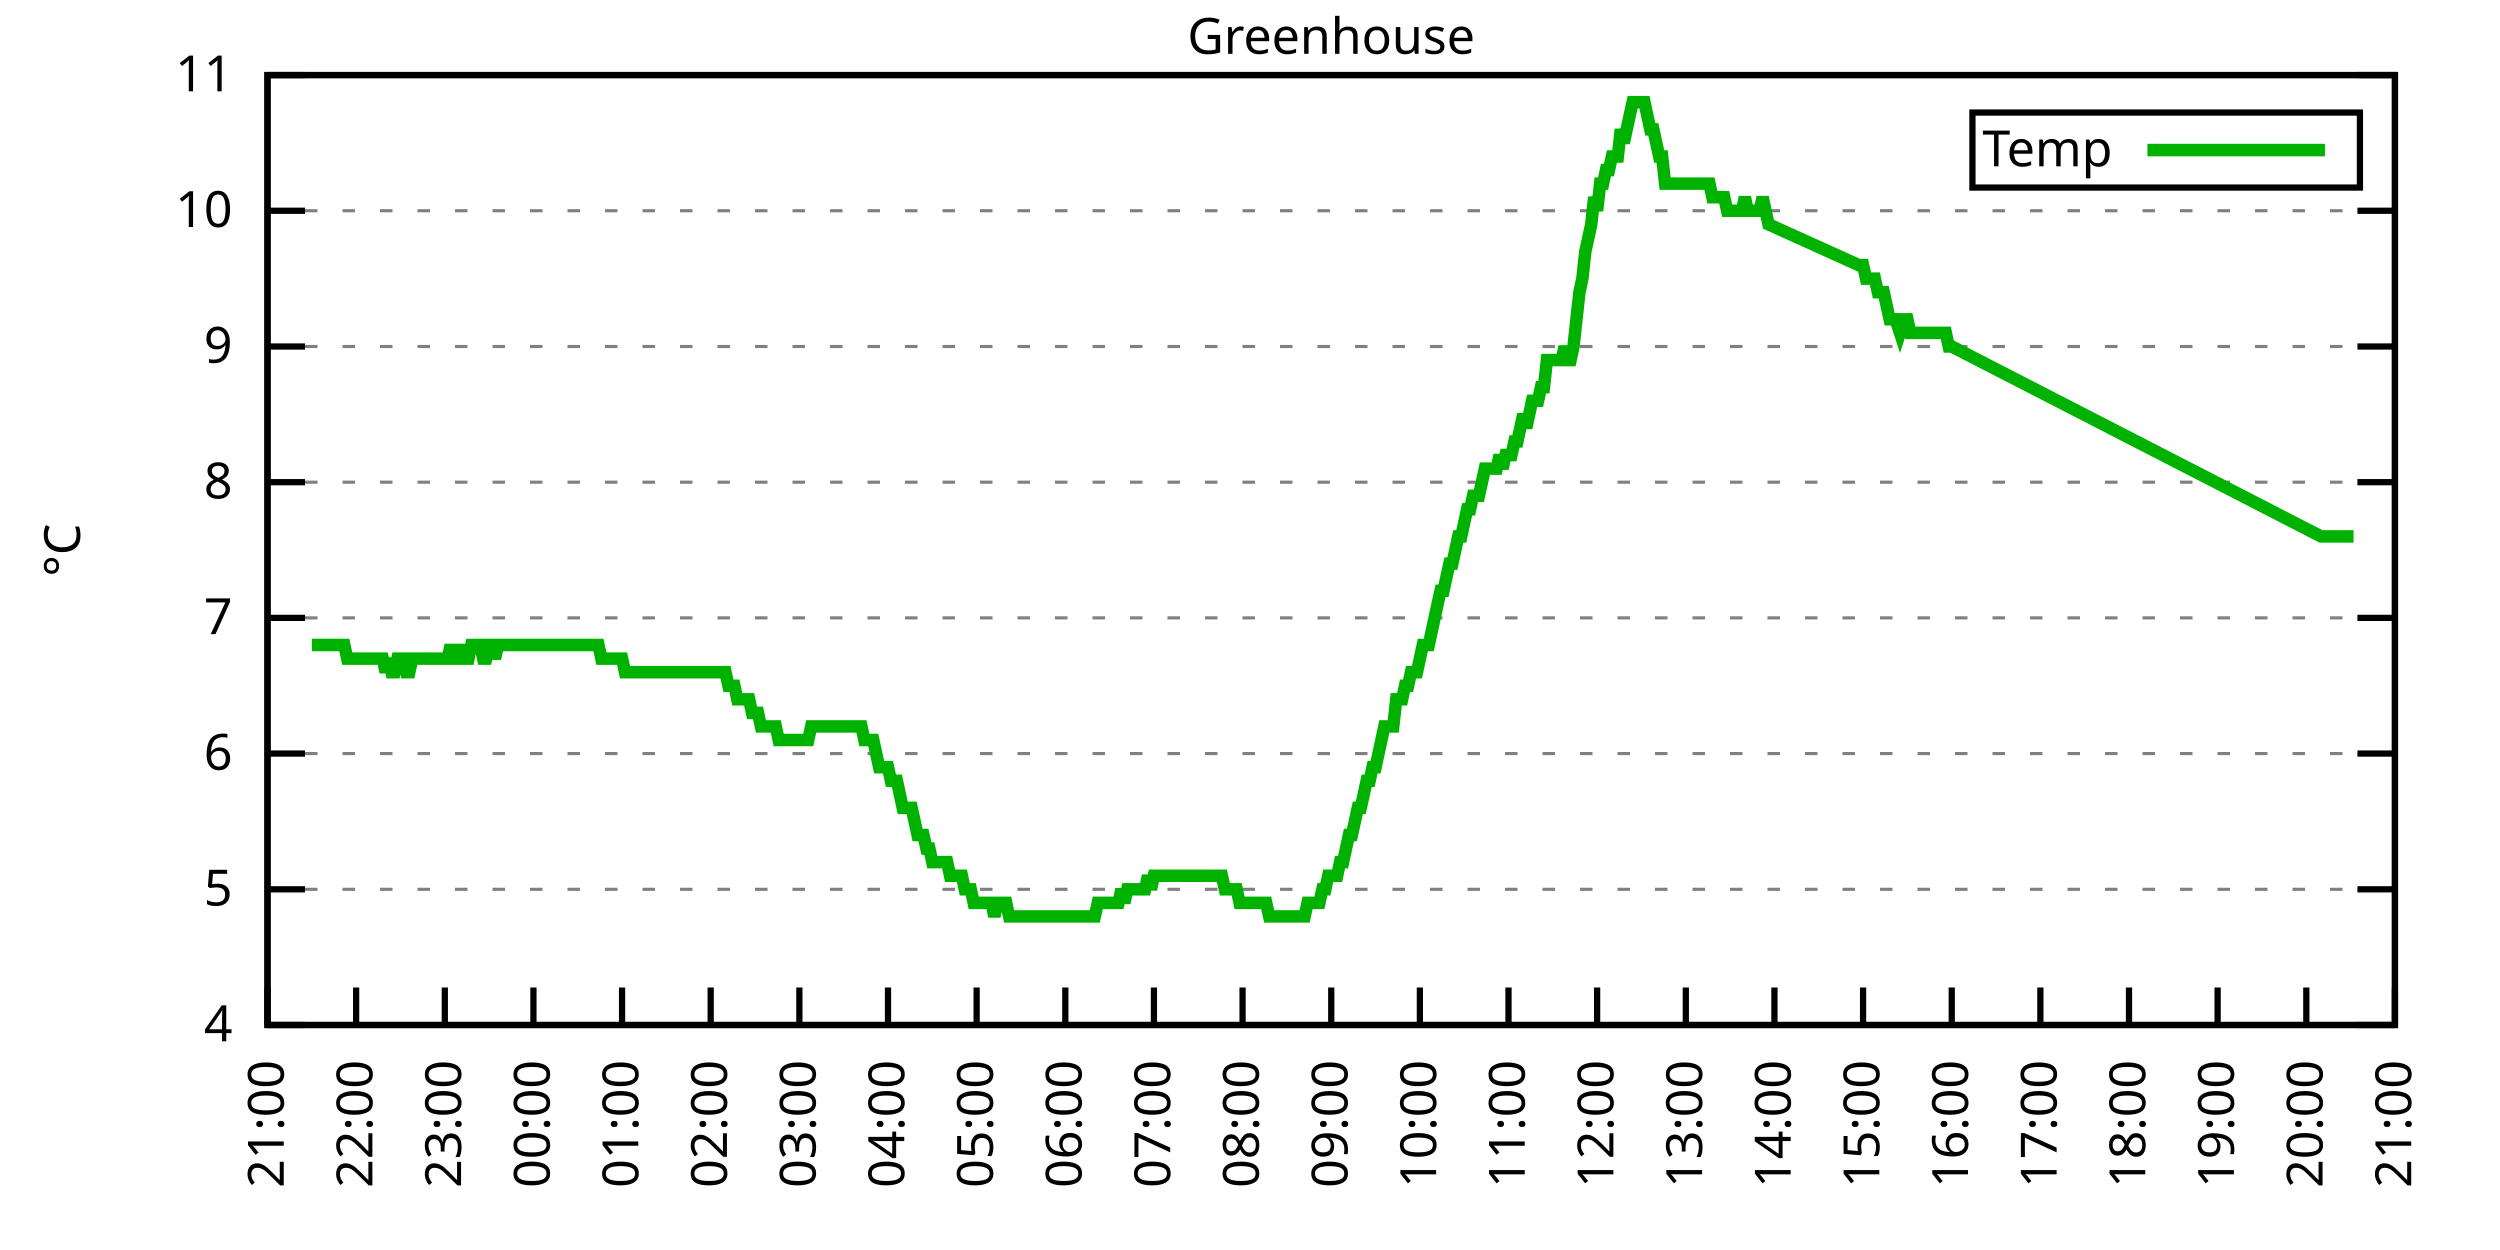
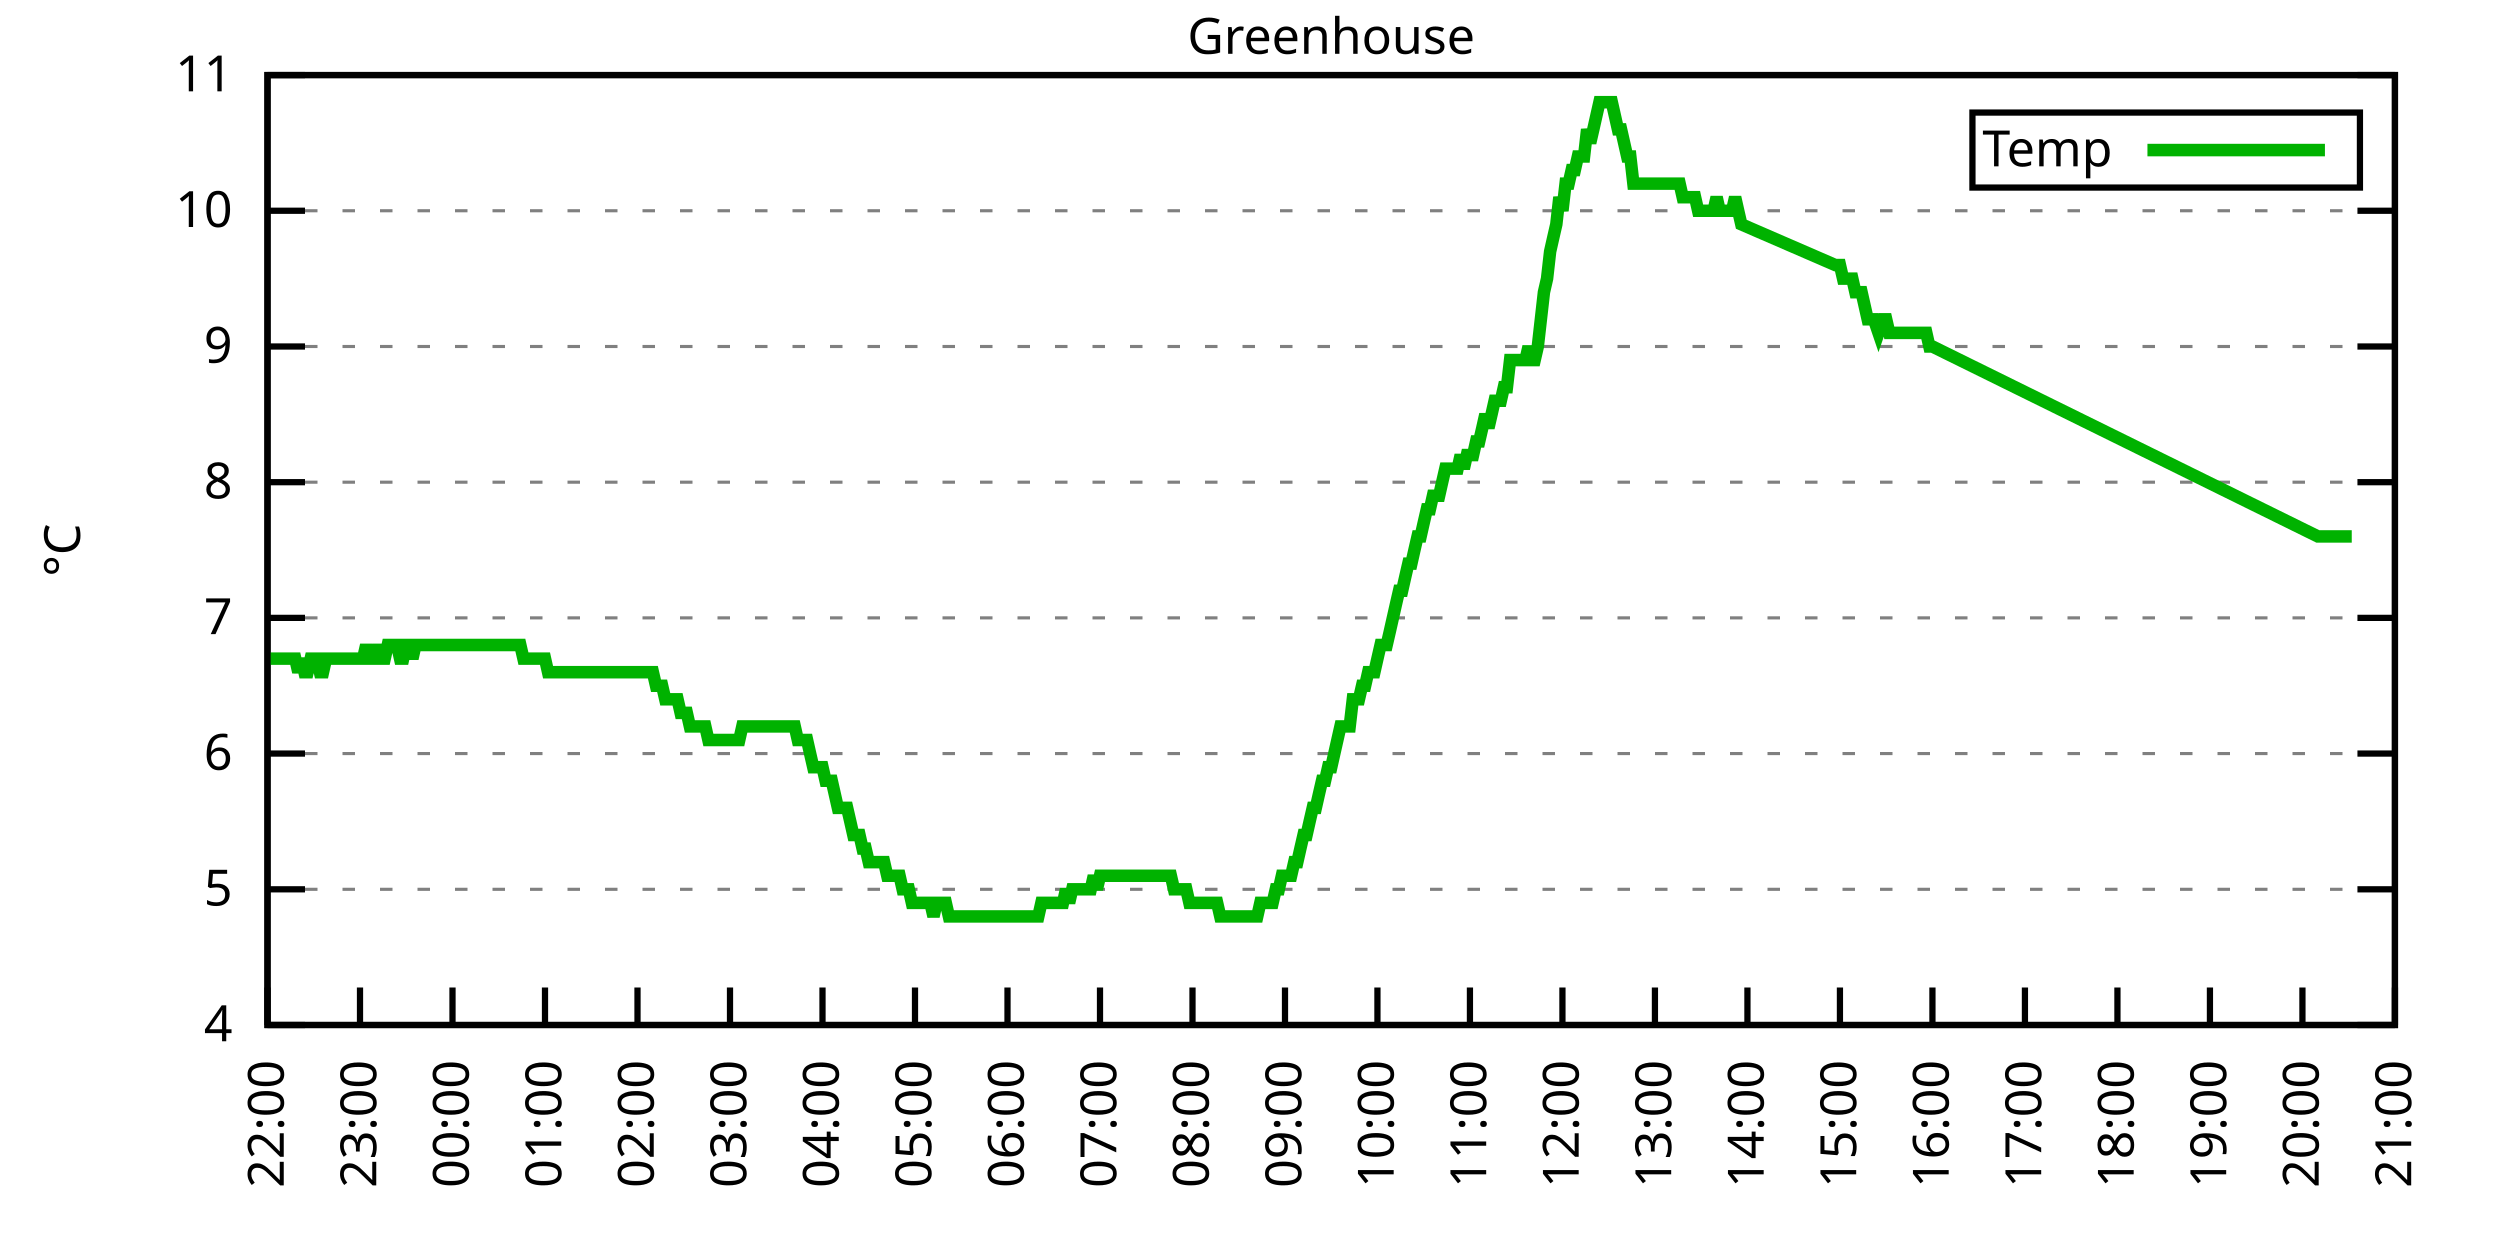
<svg xmlns="http://www.w3.org/2000/svg" xmlns:xlink="http://www.w3.org/1999/xlink" width="400" height="200" viewBox="0 0 400 200">
  <g id="gnuplot_canvas">
    <rect x="0" y="0" width="400" height="200" fill="none" />
    <defs>
      <circle id="gpDot" r="0.5" stroke-width="0.5" stroke="currentColor" />
      <path id="gpPt0" stroke-width="0.333" stroke="currentColor" d="M-1,0 h2 M0,-1 v2" />
      <path id="gpPt1" stroke-width="0.333" stroke="currentColor" d="M-1,-1 L1,1 M1,-1 L-1,1" />
      <path id="gpPt2" stroke-width="0.333" stroke="currentColor" d="M-1,0 L1,0 M0,-1 L0,1 M-1,-1 L1,1 M-1,1 L1,-1" />
      <rect id="gpPt3" stroke-width="0.333" stroke="currentColor" x="-1" y="-1" width="2" height="2" />
      <rect id="gpPt4" stroke-width="0.333" stroke="currentColor" fill="currentColor" x="-1" y="-1" width="2" height="2" />
      <circle id="gpPt5" stroke-width="0.333" stroke="currentColor" cx="0" cy="0" r="1" />
      <use xlink:href="#gpPt5" id="gpPt6" fill="currentColor" stroke="none" />
      <path id="gpPt7" stroke-width="0.333" stroke="currentColor" d="M0,-1.33 L-1.33,0.67 L1.33,0.67 z" />
      <use xlink:href="#gpPt7" id="gpPt8" fill="currentColor" stroke="none" />
      <use xlink:href="#gpPt7" id="gpPt9" stroke="currentColor" transform="rotate(180)" />
      <use xlink:href="#gpPt9" id="gpPt10" fill="currentColor" stroke="none" />
      <use xlink:href="#gpPt3" id="gpPt11" stroke="currentColor" transform="rotate(45)" />
      <use xlink:href="#gpPt11" id="gpPt12" fill="currentColor" stroke="none" />
      <path id="gpPt13" stroke-width="0.333" stroke="currentColor" d="M0,1.330 L1.265,0.411 L0.782,-1.067 L-0.782,-1.076 L-1.265,0.411 z" />
      <use xlink:href="#gpPt13" id="gpPt14" fill="currentColor" stroke="none" />
      <filter id="textbox" filterUnits="objectBoundingBox" x="0" y="0" height="1" width="1">
        <feFlood flood-color="white" flood-opacity="1" result="bgnd" />
        <feComposite in="SourceGraphic" in2="bgnd" operator="atop" />
      </filter>
      <filter id="greybox" filterUnits="objectBoundingBox" x="0" y="0" height="1" width="1">
        <feFlood flood-color="lightgrey" flood-opacity="1" result="grey" />
        <feComposite in="SourceGraphic" in2="grey" operator="atop" />
      </filter>
    </defs>
    <g fill="none" color="white" stroke="currentColor" stroke-width="1.00" stroke-linecap="butt" stroke-linejoin="miter">
</g>
    <g fill="none" color="black" stroke="currentColor" stroke-width="1.00" stroke-linecap="butt" stroke-linejoin="miter">
      <g stroke="none" shape-rendering="crispEdges">
        <polygon fill="rgb(255, 255, 255)" points="42.80,164.00 383.18,164.00 383.18,12.02 42.80,12.02 " />
      </g>
    </g>
    <g fill="none" color="black" stroke="currentColor" stroke-width="1.00" stroke-linecap="butt" stroke-linejoin="miter">
</g>
    <g fill="none" color="black" stroke="black" stroke-width="0.50" stroke-linecap="butt" stroke-linejoin="miter">
</g>
    <g fill="none" color="gray" stroke="currentColor" stroke-width="0.50" stroke-linecap="butt" stroke-linejoin="miter">
      <path stroke="gray" stroke-dasharray="2,4" class="gridline" d="M42.80,164.00 L383.19,164.00  " />
    </g>
    <g fill="none" color="gray" stroke="gray" stroke-width="1.00" stroke-linecap="butt" stroke-linejoin="miter">
</g>
    <g fill="none" color="black" stroke="currentColor" stroke-width="1.00" stroke-linecap="butt" stroke-linejoin="miter">
      <path stroke="black" d="M42.80,164.00 L48.80,164.00 M383.19,164.00 L377.19,164.00  " />
      <g transform="translate(37.20,166.60)" stroke="none" fill="black" font-family="Sans" font-size="8.00" text-anchor="end">
        <text>
          <tspan font-family="Sans"> 4</tspan>
        </text>
      </g>
    </g>
    <g fill="none" color="black" stroke="currentColor" stroke-width="1.00" stroke-linecap="butt" stroke-linejoin="miter">
</g>
    <g fill="none" color="black" stroke="black" stroke-width="0.50" stroke-linecap="butt" stroke-linejoin="miter">
</g>
    <g fill="none" color="gray" stroke="currentColor" stroke-width="0.50" stroke-linecap="butt" stroke-linejoin="miter">
      <path stroke="gray" stroke-dasharray="2,4" class="gridline" d="M42.80,142.29 L383.19,142.29  " />
    </g>
    <g fill="none" color="gray" stroke="gray" stroke-width="1.00" stroke-linecap="butt" stroke-linejoin="miter">
</g>
    <g fill="none" color="black" stroke="currentColor" stroke-width="1.00" stroke-linecap="butt" stroke-linejoin="miter">
      <path stroke="black" d="M42.80,142.29 L48.80,142.29 M383.19,142.29 L377.19,142.29  " />
      <g transform="translate(37.20,144.89)" stroke="none" fill="black" font-family="Sans" font-size="8.00" text-anchor="end">
        <text>
          <tspan font-family="Sans"> 5</tspan>
        </text>
      </g>
    </g>
    <g fill="none" color="black" stroke="currentColor" stroke-width="1.00" stroke-linecap="butt" stroke-linejoin="miter">
</g>
    <g fill="none" color="black" stroke="black" stroke-width="0.50" stroke-linecap="butt" stroke-linejoin="miter">
</g>
    <g fill="none" color="gray" stroke="currentColor" stroke-width="0.50" stroke-linecap="butt" stroke-linejoin="miter">
      <path stroke="gray" stroke-dasharray="2,4" class="gridline" d="M42.80,120.57 L383.19,120.57  " />
    </g>
    <g fill="none" color="gray" stroke="gray" stroke-width="1.00" stroke-linecap="butt" stroke-linejoin="miter">
</g>
    <g fill="none" color="black" stroke="currentColor" stroke-width="1.00" stroke-linecap="butt" stroke-linejoin="miter">
      <path stroke="black" d="M42.80,120.57 L48.80,120.57 M383.19,120.57 L377.19,120.57  " />
      <g transform="translate(37.20,123.17)" stroke="none" fill="black" font-family="Sans" font-size="8.00" text-anchor="end">
        <text>
          <tspan font-family="Sans"> 6</tspan>
        </text>
      </g>
    </g>
    <g fill="none" color="black" stroke="currentColor" stroke-width="1.00" stroke-linecap="butt" stroke-linejoin="miter">
</g>
    <g fill="none" color="black" stroke="black" stroke-width="0.50" stroke-linecap="butt" stroke-linejoin="miter">
</g>
    <g fill="none" color="gray" stroke="currentColor" stroke-width="0.50" stroke-linecap="butt" stroke-linejoin="miter">
      <path stroke="gray" stroke-dasharray="2,4" class="gridline" d="M42.80,98.86 L383.19,98.86  " />
    </g>
    <g fill="none" color="gray" stroke="gray" stroke-width="1.00" stroke-linecap="butt" stroke-linejoin="miter">
</g>
    <g fill="none" color="black" stroke="currentColor" stroke-width="1.00" stroke-linecap="butt" stroke-linejoin="miter">
      <path stroke="black" d="M42.80,98.86 L48.80,98.86 M383.19,98.86 L377.19,98.86  " />
      <g transform="translate(37.20,101.46)" stroke="none" fill="black" font-family="Sans" font-size="8.00" text-anchor="end">
        <text>
          <tspan font-family="Sans"> 7</tspan>
        </text>
      </g>
    </g>
    <g fill="none" color="black" stroke="currentColor" stroke-width="1.00" stroke-linecap="butt" stroke-linejoin="miter">
</g>
    <g fill="none" color="black" stroke="black" stroke-width="0.50" stroke-linecap="butt" stroke-linejoin="miter">
</g>
    <g fill="none" color="gray" stroke="currentColor" stroke-width="0.50" stroke-linecap="butt" stroke-linejoin="miter">
      <path stroke="gray" stroke-dasharray="2,4" class="gridline" d="M42.80,77.15 L383.19,77.15  " />
    </g>
    <g fill="none" color="gray" stroke="gray" stroke-width="1.00" stroke-linecap="butt" stroke-linejoin="miter">
</g>
    <g fill="none" color="black" stroke="currentColor" stroke-width="1.00" stroke-linecap="butt" stroke-linejoin="miter">
      <path stroke="black" d="M42.80,77.15 L48.80,77.15 M383.19,77.15 L377.19,77.15  " />
      <g transform="translate(37.20,79.75)" stroke="none" fill="black" font-family="Sans" font-size="8.00" text-anchor="end">
        <text>
          <tspan font-family="Sans"> 8</tspan>
        </text>
      </g>
    </g>
    <g fill="none" color="black" stroke="currentColor" stroke-width="1.00" stroke-linecap="butt" stroke-linejoin="miter">
</g>
    <g fill="none" color="black" stroke="black" stroke-width="0.50" stroke-linecap="butt" stroke-linejoin="miter">
</g>
    <g fill="none" color="gray" stroke="currentColor" stroke-width="0.50" stroke-linecap="butt" stroke-linejoin="miter">
      <path stroke="gray" stroke-dasharray="2,4" class="gridline" d="M42.80,55.44 L383.19,55.44  " />
    </g>
    <g fill="none" color="gray" stroke="gray" stroke-width="1.00" stroke-linecap="butt" stroke-linejoin="miter">
</g>
    <g fill="none" color="black" stroke="currentColor" stroke-width="1.00" stroke-linecap="butt" stroke-linejoin="miter">
      <path stroke="black" d="M42.80,55.44 L48.80,55.44 M383.19,55.44 L377.19,55.44  " />
      <g transform="translate(37.20,58.04)" stroke="none" fill="black" font-family="Sans" font-size="8.00" text-anchor="end">
        <text>
          <tspan font-family="Sans"> 9</tspan>
        </text>
      </g>
    </g>
    <g fill="none" color="black" stroke="currentColor" stroke-width="1.00" stroke-linecap="butt" stroke-linejoin="miter">
</g>
    <g fill="none" color="black" stroke="black" stroke-width="0.50" stroke-linecap="butt" stroke-linejoin="miter">
</g>
    <g fill="none" color="gray" stroke="currentColor" stroke-width="0.50" stroke-linecap="butt" stroke-linejoin="miter">
      <path stroke="gray" stroke-dasharray="2,4" class="gridline" d="M42.80,33.72 L383.19,33.72  " />
    </g>
    <g fill="none" color="gray" stroke="gray" stroke-width="1.00" stroke-linecap="butt" stroke-linejoin="miter">
</g>
    <g fill="none" color="black" stroke="currentColor" stroke-width="1.00" stroke-linecap="butt" stroke-linejoin="miter">
      <path stroke="black" d="M42.80,33.72 L48.80,33.72 M383.19,33.72 L377.19,33.72  " />
      <g transform="translate(37.20,36.32)" stroke="none" fill="black" font-family="Sans" font-size="8.00" text-anchor="end">
        <text>
          <tspan font-family="Sans"> 10</tspan>
        </text>
      </g>
    </g>
    <g fill="none" color="black" stroke="currentColor" stroke-width="1.00" stroke-linecap="butt" stroke-linejoin="miter">
</g>
    <g fill="none" color="black" stroke="black" stroke-width="0.50" stroke-linecap="butt" stroke-linejoin="miter">
</g>
    <g fill="none" color="gray" stroke="currentColor" stroke-width="0.50" stroke-linecap="butt" stroke-linejoin="miter">
      <path stroke="gray" stroke-dasharray="2,4" class="gridline" d="M42.80,12.01 L383.19,12.01  " />
    </g>
    <g fill="none" color="gray" stroke="gray" stroke-width="1.00" stroke-linecap="butt" stroke-linejoin="miter">
</g>
    <g fill="none" color="black" stroke="currentColor" stroke-width="1.00" stroke-linecap="butt" stroke-linejoin="miter">
      <path stroke="black" d="M42.80,12.01 L48.80,12.01 M383.19,12.01 L377.19,12.01  " />
      <g transform="translate(37.20,14.61)" stroke="none" fill="black" font-family="Sans" font-size="8.00" text-anchor="end">
        <text>
          <tspan font-family="Sans"> 11</tspan>
        </text>
      </g>
    </g>
    <g fill="none" color="black" stroke="currentColor" stroke-width="1.00" stroke-linecap="butt" stroke-linejoin="miter">
      <path stroke="black" d="M42.80,164.00 L42.80,158.00  " />
      <g transform="translate(45.40,169.60) rotate(270.00)" stroke="none" fill="black" font-family="Sans" font-size="8.00" text-anchor="end">
        <text>
-           <tspan font-family="Sans">21:00</tspan>
-         </text>
-       </g>
-     </g>
-     <g fill="none" color="black" stroke="currentColor" stroke-width="1.00" stroke-linecap="butt" stroke-linejoin="miter">
-       <path stroke="black" d="M56.98,164.00 L56.98,158.00  " />
-       <g transform="translate(59.58,169.60) rotate(270.00)" stroke="none" fill="black" font-family="Sans" font-size="8.00" text-anchor="end">
-         <text>
          <tspan font-family="Sans">22:00</tspan>
        </text>
      </g>
    </g>
    <g fill="none" color="black" stroke="currentColor" stroke-width="1.00" stroke-linecap="butt" stroke-linejoin="miter">
-       <path stroke="black" d="M71.17,164.00 L71.17,158.00  " />
-       <g transform="translate(73.77,169.60) rotate(270.00)" stroke="none" fill="black" font-family="Sans" font-size="8.00" text-anchor="end">
+       <path stroke="black" d="M57.60,164.00 L57.60,158.00  " />
+       <g transform="translate(60.20,169.60) rotate(270.00)" stroke="none" fill="black" font-family="Sans" font-size="8.00" text-anchor="end">
        <text>
          <tspan font-family="Sans">23:00</tspan>
        </text>
      </g>
    </g>
    <g fill="none" color="black" stroke="currentColor" stroke-width="1.00" stroke-linecap="butt" stroke-linejoin="miter">
-       <path stroke="black" d="M85.35,164.00 L85.35,158.00  " />
-       <g transform="translate(87.95,169.60) rotate(270.00)" stroke="none" fill="black" font-family="Sans" font-size="8.00" text-anchor="end">
+       <path stroke="black" d="M72.40,164.00 L72.40,158.00  " />
+       <g transform="translate(75.00,169.60) rotate(270.00)" stroke="none" fill="black" font-family="Sans" font-size="8.00" text-anchor="end">
        <text>
          <tspan font-family="Sans">00:00</tspan>
        </text>
      </g>
    </g>
    <g fill="none" color="black" stroke="currentColor" stroke-width="1.00" stroke-linecap="butt" stroke-linejoin="miter">
-       <path stroke="black" d="M99.53,164.00 L99.53,158.00  " />
-       <g transform="translate(102.13,169.60) rotate(270.00)" stroke="none" fill="black" font-family="Sans" font-size="8.00" text-anchor="end">
+       <path stroke="black" d="M87.20,164.00 L87.20,158.00  " />
+       <g transform="translate(89.80,169.60) rotate(270.00)" stroke="none" fill="black" font-family="Sans" font-size="8.00" text-anchor="end">
        <text>
          <tspan font-family="Sans">01:00</tspan>
        </text>
      </g>
    </g>
    <g fill="none" color="black" stroke="currentColor" stroke-width="1.00" stroke-linecap="butt" stroke-linejoin="miter">
-       <path stroke="black" d="M113.71,164.00 L113.71,158.00  " />
-       <g transform="translate(116.31,169.60) rotate(270.00)" stroke="none" fill="black" font-family="Sans" font-size="8.00" text-anchor="end">
+       <path stroke="black" d="M102.00,164.00 L102.00,158.00  " />
+       <g transform="translate(104.60,169.60) rotate(270.00)" stroke="none" fill="black" font-family="Sans" font-size="8.00" text-anchor="end">
        <text>
          <tspan font-family="Sans">02:00</tspan>
        </text>
      </g>
    </g>
    <g fill="none" color="black" stroke="currentColor" stroke-width="1.00" stroke-linecap="butt" stroke-linejoin="miter">
-       <path stroke="black" d="M127.90,164.00 L127.90,158.00  " />
-       <g transform="translate(130.50,169.60) rotate(270.00)" stroke="none" fill="black" font-family="Sans" font-size="8.00" text-anchor="end">
+       <path stroke="black" d="M116.80,164.00 L116.80,158.00  " />
+       <g transform="translate(119.40,169.60) rotate(270.00)" stroke="none" fill="black" font-family="Sans" font-size="8.00" text-anchor="end">
        <text>
          <tspan font-family="Sans">03:00</tspan>
        </text>
      </g>
    </g>
    <g fill="none" color="black" stroke="currentColor" stroke-width="1.00" stroke-linecap="butt" stroke-linejoin="miter">
-       <path stroke="black" d="M142.08,164.00 L142.08,158.00  " />
-       <g transform="translate(144.68,169.60) rotate(270.00)" stroke="none" fill="black" font-family="Sans" font-size="8.00" text-anchor="end">
+       <path stroke="black" d="M131.60,164.00 L131.60,158.00  " />
+       <g transform="translate(134.20,169.60) rotate(270.00)" stroke="none" fill="black" font-family="Sans" font-size="8.00" text-anchor="end">
        <text>
          <tspan font-family="Sans">04:00</tspan>
        </text>
      </g>
    </g>
    <g fill="none" color="black" stroke="currentColor" stroke-width="1.00" stroke-linecap="butt" stroke-linejoin="miter">
-       <path stroke="black" d="M156.26,164.00 L156.26,158.00  " />
-       <g transform="translate(158.86,169.60) rotate(270.00)" stroke="none" fill="black" font-family="Sans" font-size="8.00" text-anchor="end">
+       <path stroke="black" d="M146.40,164.00 L146.40,158.00  " />
+       <g transform="translate(149.00,169.60) rotate(270.00)" stroke="none" fill="black" font-family="Sans" font-size="8.00" text-anchor="end">
        <text>
          <tspan font-family="Sans">05:00</tspan>
        </text>
      </g>
    </g>
    <g fill="none" color="black" stroke="currentColor" stroke-width="1.00" stroke-linecap="butt" stroke-linejoin="miter">
-       <path stroke="black" d="M170.45,164.00 L170.45,158.00  " />
-       <g transform="translate(173.05,169.60) rotate(270.00)" stroke="none" fill="black" font-family="Sans" font-size="8.00" text-anchor="end">
+       <path stroke="black" d="M161.20,164.00 L161.20,158.00  " />
+       <g transform="translate(163.80,169.60) rotate(270.00)" stroke="none" fill="black" font-family="Sans" font-size="8.00" text-anchor="end">
        <text>
          <tspan font-family="Sans">06:00</tspan>
        </text>
      </g>
    </g>
    <g fill="none" color="black" stroke="currentColor" stroke-width="1.00" stroke-linecap="butt" stroke-linejoin="miter">
-       <path stroke="black" d="M184.63,164.00 L184.63,158.00  " />
-       <g transform="translate(187.23,169.60) rotate(270.00)" stroke="none" fill="black" font-family="Sans" font-size="8.00" text-anchor="end">
+       <path stroke="black" d="M176.00,164.00 L176.00,158.00  " />
+       <g transform="translate(178.60,169.60) rotate(270.00)" stroke="none" fill="black" font-family="Sans" font-size="8.00" text-anchor="end">
        <text>
          <tspan font-family="Sans">07:00</tspan>
        </text>
      </g>
    </g>
    <g fill="none" color="black" stroke="currentColor" stroke-width="1.00" stroke-linecap="butt" stroke-linejoin="miter">
-       <path stroke="black" d="M198.81,164.00 L198.81,158.00  " />
-       <g transform="translate(201.41,169.60) rotate(270.00)" stroke="none" fill="black" font-family="Sans" font-size="8.00" text-anchor="end">
+       <path stroke="black" d="M190.80,164.00 L190.80,158.00  " />
+       <g transform="translate(193.40,169.60) rotate(270.00)" stroke="none" fill="black" font-family="Sans" font-size="8.00" text-anchor="end">
        <text>
          <tspan font-family="Sans">08:00</tspan>
        </text>
      </g>
    </g>
    <g fill="none" color="black" stroke="currentColor" stroke-width="1.00" stroke-linecap="butt" stroke-linejoin="miter">
-       <path stroke="black" d="M213.00,164.00 L213.00,158.00  " />
-       <g transform="translate(215.60,169.60) rotate(270.00)" stroke="none" fill="black" font-family="Sans" font-size="8.00" text-anchor="end">
+       <path stroke="black" d="M205.60,164.00 L205.60,158.00  " />
+       <g transform="translate(208.20,169.60) rotate(270.00)" stroke="none" fill="black" font-family="Sans" font-size="8.00" text-anchor="end">
        <text>
          <tspan font-family="Sans">09:00</tspan>
        </text>
      </g>
    </g>
    <g fill="none" color="black" stroke="currentColor" stroke-width="1.00" stroke-linecap="butt" stroke-linejoin="miter">
-       <path stroke="black" d="M227.18,164.00 L227.18,158.00  " />
-       <g transform="translate(229.78,169.60) rotate(270.00)" stroke="none" fill="black" font-family="Sans" font-size="8.00" text-anchor="end">
+       <path stroke="black" d="M220.39,164.00 L220.39,158.00  " />
+       <g transform="translate(222.99,169.60) rotate(270.00)" stroke="none" fill="black" font-family="Sans" font-size="8.00" text-anchor="end">
        <text>
          <tspan font-family="Sans">10:00</tspan>
        </text>
      </g>
    </g>
    <g fill="none" color="black" stroke="currentColor" stroke-width="1.00" stroke-linecap="butt" stroke-linejoin="miter">
-       <path stroke="black" d="M241.36,164.00 L241.36,158.00  " />
-       <g transform="translate(243.96,169.60) rotate(270.00)" stroke="none" fill="black" font-family="Sans" font-size="8.00" text-anchor="end">
+       <path stroke="black" d="M235.19,164.00 L235.19,158.00  " />
+       <g transform="translate(237.79,169.60) rotate(270.00)" stroke="none" fill="black" font-family="Sans" font-size="8.00" text-anchor="end">
        <text>
          <tspan font-family="Sans">11:00</tspan>
        </text>
      </g>
    </g>
    <g fill="none" color="black" stroke="currentColor" stroke-width="1.00" stroke-linecap="butt" stroke-linejoin="miter">
-       <path stroke="black" d="M255.54,164.00 L255.54,158.00  " />
-       <g transform="translate(258.14,169.60) rotate(270.00)" stroke="none" fill="black" font-family="Sans" font-size="8.00" text-anchor="end">
+       <path stroke="black" d="M249.99,164.00 L249.99,158.00  " />
+       <g transform="translate(252.59,169.60) rotate(270.00)" stroke="none" fill="black" font-family="Sans" font-size="8.00" text-anchor="end">
        <text>
          <tspan font-family="Sans">12:00</tspan>
        </text>
      </g>
    </g>
    <g fill="none" color="black" stroke="currentColor" stroke-width="1.00" stroke-linecap="butt" stroke-linejoin="miter">
-       <path stroke="black" d="M269.73,164.00 L269.73,158.00  " />
-       <g transform="translate(272.33,169.60) rotate(270.00)" stroke="none" fill="black" font-family="Sans" font-size="8.00" text-anchor="end">
+       <path stroke="black" d="M264.79,164.00 L264.79,158.00  " />
+       <g transform="translate(267.39,169.60) rotate(270.00)" stroke="none" fill="black" font-family="Sans" font-size="8.00" text-anchor="end">
        <text>
          <tspan font-family="Sans">13:00</tspan>
        </text>
      </g>
    </g>
    <g fill="none" color="black" stroke="currentColor" stroke-width="1.00" stroke-linecap="butt" stroke-linejoin="miter">
-       <path stroke="black" d="M283.91,164.00 L283.91,158.00  " />
-       <g transform="translate(286.51,169.60) rotate(270.00)" stroke="none" fill="black" font-family="Sans" font-size="8.00" text-anchor="end">
+       <path stroke="black" d="M279.59,164.00 L279.59,158.00  " />
+       <g transform="translate(282.19,169.60) rotate(270.00)" stroke="none" fill="black" font-family="Sans" font-size="8.00" text-anchor="end">
        <text>
          <tspan font-family="Sans">14:00</tspan>
        </text>
      </g>
    </g>
    <g fill="none" color="black" stroke="currentColor" stroke-width="1.00" stroke-linecap="butt" stroke-linejoin="miter">
-       <path stroke="black" d="M298.09,164.00 L298.09,158.00  " />
-       <g transform="translate(300.69,169.60) rotate(270.00)" stroke="none" fill="black" font-family="Sans" font-size="8.00" text-anchor="end">
+       <path stroke="black" d="M294.39,164.00 L294.39,158.00  " />
+       <g transform="translate(296.99,169.60) rotate(270.00)" stroke="none" fill="black" font-family="Sans" font-size="8.00" text-anchor="end">
        <text>
          <tspan font-family="Sans">15:00</tspan>
        </text>
      </g>
    </g>
    <g fill="none" color="black" stroke="currentColor" stroke-width="1.00" stroke-linecap="butt" stroke-linejoin="miter">
-       <path stroke="black" d="M312.28,164.00 L312.28,158.00  " />
-       <g transform="translate(314.88,169.60) rotate(270.00)" stroke="none" fill="black" font-family="Sans" font-size="8.00" text-anchor="end">
+       <path stroke="black" d="M309.19,164.00 L309.19,158.00  " />
+       <g transform="translate(311.79,169.60) rotate(270.00)" stroke="none" fill="black" font-family="Sans" font-size="8.00" text-anchor="end">
        <text>
          <tspan font-family="Sans">16:00</tspan>
        </text>
      </g>
    </g>
    <g fill="none" color="black" stroke="currentColor" stroke-width="1.00" stroke-linecap="butt" stroke-linejoin="miter">
-       <path stroke="black" d="M326.46,164.00 L326.46,158.00  " />
-       <g transform="translate(329.06,169.60) rotate(270.00)" stroke="none" fill="black" font-family="Sans" font-size="8.00" text-anchor="end">
+       <path stroke="black" d="M323.99,164.00 L323.99,158.00  " />
+       <g transform="translate(326.59,169.60) rotate(270.00)" stroke="none" fill="black" font-family="Sans" font-size="8.00" text-anchor="end">
        <text>
          <tspan font-family="Sans">17:00</tspan>
        </text>
      </g>
    </g>
    <g fill="none" color="black" stroke="currentColor" stroke-width="1.00" stroke-linecap="butt" stroke-linejoin="miter">
-       <path stroke="black" d="M340.64,164.00 L340.64,158.00  " />
-       <g transform="translate(343.24,169.60) rotate(270.00)" stroke="none" fill="black" font-family="Sans" font-size="8.00" text-anchor="end">
+       <path stroke="black" d="M338.79,164.00 L338.79,158.00  " />
+       <g transform="translate(341.39,169.60) rotate(270.00)" stroke="none" fill="black" font-family="Sans" font-size="8.00" text-anchor="end">
        <text>
          <tspan font-family="Sans">18:00</tspan>
        </text>
      </g>
    </g>
    <g fill="none" color="black" stroke="currentColor" stroke-width="1.00" stroke-linecap="butt" stroke-linejoin="miter">
-       <path stroke="black" d="M354.82,164.00 L354.82,158.00  " />
-       <g transform="translate(357.42,169.60) rotate(270.00)" stroke="none" fill="black" font-family="Sans" font-size="8.00" text-anchor="end">
+       <path stroke="black" d="M353.59,164.00 L353.59,158.00  " />
+       <g transform="translate(356.19,169.60) rotate(270.00)" stroke="none" fill="black" font-family="Sans" font-size="8.00" text-anchor="end">
        <text>
          <tspan font-family="Sans">19:00</tspan>
        </text>
      </g>
    </g>
    <g fill="none" color="black" stroke="currentColor" stroke-width="1.00" stroke-linecap="butt" stroke-linejoin="miter">
-       <path stroke="black" d="M369.01,164.00 L369.01,158.00  " />
-       <g transform="translate(371.61,169.60) rotate(270.00)" stroke="none" fill="black" font-family="Sans" font-size="8.00" text-anchor="end">
+       <path stroke="black" d="M368.39,164.00 L368.39,158.00  " />
+       <g transform="translate(370.99,169.60) rotate(270.00)" stroke="none" fill="black" font-family="Sans" font-size="8.00" text-anchor="end">
        <text>
          <tspan font-family="Sans">20:00</tspan>
        </text>
      </g>
    </g>
    <g fill="none" color="black" stroke="currentColor" stroke-width="1.00" stroke-linecap="butt" stroke-linejoin="miter">
      <path stroke="black" d="M383.19,164.00 L383.19,158.00  " />
      <g transform="translate(385.79,169.60) rotate(270.00)" stroke="none" fill="black" font-family="Sans" font-size="8.00" text-anchor="end">
        <text>
          <tspan font-family="Sans">21:00</tspan>
        </text>
      </g>
    </g>
    <g fill="none" color="black" stroke="currentColor" stroke-width="1.00" stroke-linecap="butt" stroke-linejoin="miter">
</g>
    <g fill="none" color="black" stroke="currentColor" stroke-width="1.00" stroke-linecap="butt" stroke-linejoin="miter">
      <path stroke="black" d="M42.80,12.01 L42.80,164.00 L383.19,164.00 L383.19,12.01 L42.80,12.01 Z  " />
    </g>
    <g fill="none" color="black" stroke="currentColor" stroke-width="1.00" stroke-linecap="butt" stroke-linejoin="miter">
</g>
    <g fill="none" color="black" stroke="currentColor" stroke-width="1.00" stroke-linecap="butt" stroke-linejoin="miter">
      <path stroke="black" d="M315.59,30.01 L315.59,18.01 L377.59,18.01 L377.59,30.01 L315.59,30.01 Z  " />
    </g>
    <g id="Greenhouse_plot_1">
      <g fill="none" color="white" stroke="black" stroke-width="2.00" stroke-linecap="butt" stroke-linejoin="miter">
</g>
      <g fill="none" color="black" stroke="currentColor" stroke-width="2.00" stroke-linecap="butt" stroke-linejoin="miter">
        <g transform="translate(337.99,26.61)" stroke="none" fill="black" font-family="Sans" font-size="8.00" text-anchor="end">
          <text>
            <tspan font-family="Sans">Temp</tspan>
          </text>
        </g>
      </g>
      <g fill="none" color="black" stroke="currentColor" stroke-width="2.00" stroke-linecap="butt" stroke-linejoin="miter">
-         <path stroke="rgb(  0, 178,   0)" d="M343.59,24.01 L371.99,24.01 M49.89,103.20 L50.36,103.20 L50.84,103.20 L51.31,103.20 L51.78,103.20 L52.26,103.20   L52.73,103.20 L53.20,103.20 L53.67,103.20 L54.15,103.20 L54.62,103.20 L55.09,103.20 L55.56,105.38 L56.04,105.38   L56.51,105.38 L56.98,105.38 L57.46,105.38 L57.93,105.38 L58.40,105.38 L58.87,105.38 L59.35,105.38 L59.82,105.38   L60.29,105.38 L60.77,105.38 L61.24,105.38 L61.71,107.55 L62.18,105.38 L62.66,107.55 L63.13,107.55 L63.60,105.38   L64.07,105.38 L64.55,105.38 L65.02,107.55 L65.49,107.55 L65.97,105.38 L66.44,105.38 L66.91,105.38 L67.38,105.38   L67.86,105.38 L68.33,105.38 L68.80,105.38 L69.27,105.38 L69.75,105.38 L70.22,105.38 L70.69,105.38 L71.17,105.38   L71.64,105.38 L72.11,103.20 L72.58,105.38 L73.06,105.38 L73.53,105.38 L74.00,103.20 L74.48,105.38 L74.95,105.38   L75.42,103.20 L75.89,103.20 L76.37,103.20 L76.84,103.20 L77.31,105.38 L77.78,105.38 L78.26,103.20 L78.73,103.20   L79.20,105.38 L79.68,103.20 L80.15,103.20 L80.62,103.20 L81.09,103.20 L81.57,103.20 L82.04,103.20 L82.51,103.20   L82.98,103.20 L83.46,103.20 L83.93,103.20 L84.40,103.20 L84.88,103.20 L85.35,103.20 L85.82,103.20 L86.29,103.20   L86.77,103.20 L87.24,103.20 L87.71,103.20 L88.19,103.20 L88.66,103.20 L89.13,103.20 L89.60,103.20 L90.08,103.20   L90.55,103.20 L91.02,103.20 L91.49,103.20 L91.97,103.20 L92.44,103.20 L92.91,103.20 L93.39,103.20 L93.86,103.20   L94.33,103.20 L94.80,103.20 L95.28,103.20 L95.75,103.20 L96.22,105.38 L96.70,105.38 L97.17,105.38 L97.64,105.38   L98.11,105.38 L98.59,105.38 L99.06,105.38 L99.53,105.38 L100.00,107.55 L100.48,107.55 L100.95,107.55 L101.42,107.55   L101.90,107.55 L102.37,107.55 L102.84,107.55 L103.31,107.55 L103.79,107.55 L104.26,107.55 L104.73,107.55 L105.20,107.55   L105.68,107.55 L106.15,107.55 L106.62,107.55 L107.10,107.55 L107.57,107.55 L108.04,107.55 L108.51,107.55 L108.99,107.55   L109.46,107.55 L109.93,107.55 L110.41,107.55 L110.88,107.55 L111.35,107.55 L111.82,107.55 L112.30,107.55 L112.77,107.55   L113.24,107.55 L113.71,107.55 L114.19,107.55 L114.66,107.55 L115.13,107.55 L115.61,107.55 L116.08,107.55 L116.55,109.72   L117.02,109.72 L117.50,109.72 L117.97,111.89 L118.44,111.89 L118.91,111.89 L119.39,111.89 L119.86,111.89 L120.33,114.06   L120.81,114.06 L121.28,114.06 L121.75,116.23 L122.22,116.23 L122.70,116.23 L123.17,116.23 L123.64,116.23 L124.12,116.23   L124.59,118.40 L125.06,118.40 L125.53,118.40 L126.01,118.40 L126.48,118.40 L126.95,118.40 L127.42,118.40 L127.90,118.40   L128.37,118.40 L128.84,118.40 L129.32,118.40 L129.79,116.23 L130.26,116.23 L130.73,116.23 L131.21,116.23 L131.68,116.23   L132.15,116.23 L132.63,116.23 L133.10,116.23 L133.57,116.23 L134.04,116.23 L134.52,116.23 L134.99,116.23 L135.46,116.23   L135.93,116.23 L136.41,116.23 L136.88,116.23 L137.35,116.23 L137.83,116.23 L138.30,118.40 L138.77,118.40 L139.24,118.40   L139.72,118.40 L140.19,120.57 L140.66,122.75 L141.13,122.75 L141.61,122.75 L142.08,122.75 L142.55,124.92 L143.03,124.92   L143.50,124.92 L143.97,127.09 L144.44,129.26 L144.92,129.26 L145.39,129.26 L145.86,129.26 L146.34,131.43 L146.81,133.60   L147.28,133.60 L147.75,133.60 L148.23,135.77 L148.70,135.77 L149.17,137.94 L149.64,137.94 L150.12,137.94 L150.59,137.94   L151.06,137.94 L151.54,137.94 L152.01,140.12 L152.48,140.12 L152.95,140.12 L153.43,140.12 L153.90,140.12 L154.37,142.29   L154.85,142.29 L155.32,142.29 L155.79,144.46 L156.26,144.46 L156.74,144.46 L157.21,144.46 L157.68,144.46 L158.15,144.46   L158.63,144.46 L159.10,146.63 L159.57,144.46 L160.05,144.46 L160.52,144.46 L160.99,144.46 L161.46,146.63 L161.94,146.63   L162.41,146.63 L162.88,146.63 L163.35,146.63 L163.83,146.63 L164.30,146.63 L164.77,146.63 L165.25,146.63 L165.72,146.63   L166.19,146.63 L166.66,146.63 L167.14,146.63 L167.61,146.63 L168.08,146.63 L168.56,146.63 L169.03,146.63 L169.50,146.63   L169.97,146.63 L170.45,146.63 L170.92,146.63 L171.39,146.63 L171.86,146.63 L172.34,146.63 L172.81,146.63 L173.28,146.63   L173.76,146.63 L174.23,146.63 L174.70,146.63 L175.17,146.63 L175.65,144.46 L176.12,144.46 L176.59,144.46 L177.06,144.46   L177.54,144.46 L178.01,144.46 L178.48,144.46 L178.96,144.46 L179.43,142.29 L179.90,144.46 L180.37,142.29 L180.85,142.29   L181.32,142.29 L181.79,142.29 L182.27,142.29 L182.74,142.29 L183.21,142.29 L183.68,140.12 L184.16,142.29 L184.63,140.12   L185.10,140.12 L185.57,140.12 L186.05,140.12 L186.52,140.12 L186.99,140.12 L187.47,140.12 L187.94,140.12 L188.41,140.12   L188.88,140.12 L189.36,140.12 L189.83,140.12 L190.30,140.12 L190.78,140.12 L191.25,140.12 L191.72,140.12 L192.19,140.12   L192.67,140.12 L193.14,140.12 L193.61,140.12 L194.08,140.12 L194.56,140.12 L195.03,140.12 L195.50,140.12 L195.98,142.29   L196.45,142.29 L196.92,142.29 L197.39,142.29 L197.87,142.29 L198.34,144.46 L198.81,144.46 L199.28,144.46 L199.76,144.46   L200.23,144.46 L200.70,144.46 L201.18,144.46 L201.65,144.46 L202.12,144.46 L202.59,144.46 L203.07,146.63 L203.54,146.63   L204.01,146.63 L204.49,146.63 L204.96,146.63 L205.43,146.63 L205.90,146.63 L206.38,146.63 L206.85,146.63 L207.32,146.63   L207.79,146.63 L208.27,146.63 L208.74,146.63 L209.21,144.46 L209.69,144.46 L210.16,144.46 L210.63,144.46 L211.10,144.46   L211.58,142.29 L212.05,142.29 L212.52,140.12 L213.00,140.12 L213.47,140.12 L213.94,140.12 L214.41,137.94 L214.89,137.94   L215.36,135.77 L215.83,133.60 L216.30,133.60 L216.78,131.43 L217.25,129.26 L217.72,129.26 L218.20,127.09 L218.67,124.92   L219.14,124.92 L219.61,122.75 L220.09,122.75 L220.56,120.57 L221.03,118.40 L221.50,116.23 L221.98,116.23 L222.45,116.23   L222.92,116.23 L223.40,111.89 L223.87,111.89 L224.34,111.89 L224.81,109.72 L225.29,109.72 L225.76,107.55 L226.23,107.55   L226.71,107.55 L227.18,105.38 L227.65,103.20 L228.12,103.20 L228.60,103.20 L229.07,101.03 L229.54,98.86 L230.01,96.69   L230.49,94.52 L230.96,94.52 L231.43,92.35 L231.91,90.18 L232.38,90.18 L232.85,88.00 L233.32,85.83 L233.80,85.83   L234.27,83.66 L234.74,81.49 L235.21,81.49 L235.69,79.32 L236.16,79.32 L236.63,79.32 L237.11,77.15 L237.58,74.98   L238.05,74.98 L238.52,74.98 L239.00,74.98 L239.47,74.98 L239.94,72.81 L240.42,74.98 L240.89,72.81 L241.36,72.81   L241.83,72.81 L242.31,70.63 L242.78,70.63 L243.25,68.46 L243.72,66.29 L244.20,68.46 L244.67,66.29 L245.14,64.12   L245.62,64.12 L246.09,64.12 L246.56,61.95 L247.03,61.95 L247.51,57.61 L247.98,57.61 L248.45,57.61 L248.93,57.61   L249.40,57.61 L249.87,57.61 L250.34,55.44 L250.82,57.61 L251.29,57.61 L251.76,55.44 L252.23,51.09 L252.71,46.75   L253.18,44.58 L253.65,40.24 L254.13,38.07 L254.60,35.89 L255.07,31.55 L255.54,33.72 L256.02,29.38 L256.49,29.38   L256.96,27.21 L257.43,27.21 L257.91,25.04 L258.38,25.04 L258.85,25.04 L259.33,20.70 L259.80,22.87 L260.27,20.70   L260.74,18.52 L261.22,16.35 L261.69,16.35 L262.16,16.35 L262.64,16.35 L263.11,16.35 L263.58,18.52 L264.05,20.70   L264.53,20.70 L265.00,22.87 L265.47,25.04 L265.94,25.04 L266.42,29.38 L266.89,29.38 L267.36,29.38 L267.84,29.38   L268.31,29.38 L268.78,29.38 L269.25,29.38 L269.73,29.38 L270.20,29.38 L270.67,29.38 L271.14,29.38 L271.62,29.38   L272.09,29.38 L272.56,29.38 L273.04,29.38 L273.51,29.38 L273.98,31.55 L274.45,31.55 L274.93,31.55 L275.40,31.55   L275.87,31.55 L276.35,33.72 L276.82,33.72 L277.29,33.72 L277.76,33.72 L278.24,33.72 L278.71,33.72 L279.18,31.55   L279.65,33.72 L280.13,33.72 L280.60,33.72 L281.07,33.72 L281.55,33.72 L282.02,31.55 L282.49,33.72 L282.96,35.89   L297.38,42.41 L298.09,42.41 L298.57,44.58 L299.04,44.58 L299.51,44.58 L299.98,44.58 L300.46,46.75 L300.93,46.75   L301.40,46.75 L301.87,48.92 L302.35,51.09 L302.82,51.09 L303.29,51.09 L304.00,53.26 L304.71,51.09 L305.18,51.09   L305.66,53.26 L306.13,53.26 L306.60,53.26 L307.08,53.26 L307.55,53.26 L308.02,53.26 L308.49,53.26 L308.97,53.26   L309.44,53.26 L309.91,53.26 L310.38,53.26 L310.86,53.26 L311.33,53.26 L311.80,55.44 L312.28,55.44 L371.37,85.83   L372.32,85.83 L372.79,85.83 L373.26,85.83 L373.73,85.83 L374.21,85.83 L374.68,85.83 L375.15,85.83 L375.63,85.83   L376.10,85.83 L376.57,85.83  " />
+         <path stroke="rgb(  0, 178,   0)" d="M343.59,24.01 L371.99,24.01 M42.80,105.38 L43.29,105.38 L43.79,105.38 L44.28,105.38 L44.77,105.38 L45.27,105.38   L45.76,105.38 L46.25,105.38 L46.75,105.38 L47.24,105.38 L47.73,107.55 L48.23,105.38 L48.72,107.55 L49.21,107.55   L49.71,105.38 L50.20,105.38 L50.69,105.38 L51.19,107.55 L51.68,107.55 L52.17,105.38 L52.67,105.38 L53.16,105.38   L53.65,105.38 L54.15,105.38 L54.64,105.38 L55.13,105.38 L55.63,105.38 L56.12,105.38 L56.61,105.38 L57.11,105.38   L57.60,105.38 L58.09,105.38 L58.59,103.20 L59.08,105.38 L59.57,105.38 L60.07,105.38 L60.56,103.20 L61.05,105.38   L61.55,105.38 L62.04,103.20 L62.53,103.20 L63.03,103.20 L63.52,103.20 L64.01,105.38 L64.51,105.38 L65.00,103.20   L65.49,103.20 L65.99,105.38 L66.48,103.20 L66.97,103.20 L67.47,103.20 L67.96,103.20 L68.45,103.20 L68.95,103.20   L69.44,103.20 L69.93,103.20 L70.43,103.20 L70.92,103.20 L71.41,103.20 L71.91,103.20 L72.40,103.20 L72.89,103.20   L73.39,103.20 L73.88,103.20 L74.37,103.20 L74.87,103.20 L75.36,103.20 L75.85,103.20 L76.35,103.20 L76.84,103.20   L77.33,103.20 L77.83,103.20 L78.32,103.20 L78.81,103.20 L79.31,103.20 L79.80,103.20 L80.29,103.20 L80.79,103.20   L81.28,103.20 L81.77,103.20 L82.27,103.20 L82.76,103.20 L83.25,103.20 L83.75,105.38 L84.24,105.38 L84.73,105.38   L85.23,105.38 L85.72,105.38 L86.21,105.38 L86.71,105.38 L87.20,105.38 L87.69,107.55 L88.19,107.55 L88.68,107.55   L89.17,107.55 L89.67,107.55 L90.16,107.55 L90.65,107.55 L91.15,107.55 L91.64,107.55 L92.13,107.55 L92.63,107.55   L93.12,107.55 L93.61,107.55 L94.11,107.55 L94.60,107.55 L95.09,107.55 L95.59,107.55 L96.08,107.55 L96.57,107.55   L97.07,107.55 L97.56,107.55 L98.05,107.55 L98.55,107.55 L99.04,107.55 L99.53,107.55 L100.02,107.55 L100.52,107.55   L101.01,107.55 L101.50,107.55 L102.00,107.55 L102.49,107.55 L102.98,107.55 L103.48,107.55 L103.97,107.55 L104.46,107.55   L104.96,109.72 L105.45,109.72 L105.94,109.72 L106.44,111.89 L106.93,111.89 L107.42,111.89 L107.92,111.89 L108.41,111.89   L108.90,114.06 L109.40,114.06 L109.89,114.06 L110.38,116.23 L110.88,116.23 L111.37,116.23 L111.86,116.23 L112.36,116.23   L112.85,116.23 L113.34,118.40 L113.84,118.40 L114.33,118.40 L114.82,118.40 L115.32,118.40 L115.81,118.40 L116.30,118.40   L116.80,118.40 L117.29,118.40 L117.78,118.40 L118.28,118.40 L118.77,116.23 L119.26,116.23 L119.76,116.23 L120.25,116.23   L120.74,116.23 L121.24,116.23 L121.73,116.23 L122.22,116.23 L122.72,116.23 L123.21,116.23 L123.70,116.23 L124.20,116.23   L124.69,116.23 L125.18,116.23 L125.68,116.23 L126.17,116.23 L126.66,116.23 L127.16,116.23 L127.65,118.40 L128.14,118.40   L128.64,118.40 L129.13,118.40 L129.62,120.57 L130.12,122.75 L130.61,122.75 L131.10,122.75 L131.60,122.75 L132.09,124.92   L132.58,124.92 L133.08,124.92 L133.57,127.09 L134.06,129.26 L134.56,129.26 L135.05,129.26 L135.54,129.26 L136.04,131.43   L136.53,133.60 L137.02,133.60 L137.52,133.60 L138.01,135.77 L138.50,135.77 L139.00,137.94 L139.49,137.94 L139.98,137.94   L140.48,137.94 L140.97,137.94 L141.46,137.94 L141.96,140.12 L142.45,140.12 L142.94,140.12 L143.44,140.12 L143.93,140.12   L144.42,142.29 L144.92,142.29 L145.41,142.29 L145.90,144.46 L146.40,144.46 L146.89,144.46 L147.38,144.46 L147.88,144.46   L148.37,144.46 L148.86,144.46 L149.36,146.63 L149.85,144.46 L150.34,144.46 L150.84,144.46 L151.33,144.46 L151.82,146.63   L152.32,146.63 L152.81,146.63 L153.30,146.63 L153.80,146.63 L154.29,146.63 L154.78,146.63 L155.28,146.63 L155.77,146.63   L156.26,146.63 L156.76,146.63 L157.25,146.63 L157.74,146.63 L158.24,146.63 L158.73,146.63 L159.22,146.63 L159.72,146.63   L160.21,146.63 L160.70,146.63 L161.20,146.63 L161.69,146.63 L162.18,146.63 L162.68,146.63 L163.17,146.63 L163.66,146.63   L164.16,146.63 L164.65,146.63 L165.14,146.63 L165.64,146.63 L166.13,146.63 L166.62,144.46 L167.12,144.46 L167.61,144.46   L168.10,144.46 L168.60,144.46 L169.09,144.46 L169.58,144.46 L170.08,144.46 L170.57,142.29 L171.06,144.46 L171.56,142.29   L172.05,142.29 L172.54,142.29 L173.04,142.29 L173.53,142.29 L174.02,142.29 L174.52,142.29 L175.01,140.12 L175.50,142.29   L176.00,140.12 L176.49,140.12 L176.98,140.12 L177.48,140.12 L177.97,140.12 L178.46,140.12 L178.96,140.12 L179.45,140.12   L179.94,140.12 L180.44,140.12 L180.93,140.12 L181.42,140.12 L181.92,140.12 L182.41,140.12 L182.90,140.12 L183.40,140.12   L183.89,140.12 L184.38,140.12 L184.88,140.12 L185.37,140.12 L185.86,140.12 L186.36,140.12 L186.85,140.12 L187.34,140.12   L187.84,142.29 L188.33,142.29 L188.82,142.29 L189.32,142.29 L189.81,142.29 L190.30,144.46 L190.80,144.46 L191.29,144.46   L191.78,144.46 L192.28,144.46 L192.77,144.46 L193.26,144.46 L193.76,144.46 L194.25,144.46 L194.74,144.46 L195.24,146.63   L195.73,146.63 L196.22,146.63 L196.72,146.63 L197.21,146.63 L197.70,146.63 L198.20,146.63 L198.69,146.63 L199.18,146.63   L199.68,146.63 L200.17,146.63 L200.66,146.63 L201.16,146.63 L201.65,144.46 L202.14,144.46 L202.64,144.46 L203.13,144.46   L203.62,144.46 L204.12,142.29 L204.61,142.29 L205.10,140.12 L205.60,140.12 L206.09,140.12 L206.58,140.12 L207.08,137.94   L207.57,137.94 L208.06,135.77 L208.56,133.60 L209.05,133.60 L209.54,131.43 L210.04,129.26 L210.53,129.26 L211.02,127.09   L211.52,124.92 L212.01,124.92 L212.50,122.75 L213.00,122.75 L213.49,120.57 L213.98,118.40 L214.47,116.23 L214.97,116.23   L215.46,116.23 L215.95,116.23 L216.45,111.89 L216.94,111.89 L217.43,111.89 L217.93,109.72 L218.42,109.72 L218.91,107.55   L219.41,107.55 L219.90,107.55 L220.39,105.38 L220.89,103.20 L221.38,103.20 L221.87,103.20 L222.37,101.03 L222.86,98.86   L223.35,96.69 L223.85,94.52 L224.34,94.52 L224.83,92.35 L225.33,90.18 L225.82,90.18 L226.31,88.00 L226.81,85.83   L227.30,85.83 L227.79,83.66 L228.29,81.49 L228.78,81.49 L229.27,79.32 L229.77,79.32 L230.26,79.32 L230.75,77.15   L231.25,74.98 L231.74,74.98 L232.23,74.98 L232.73,74.98 L233.22,74.98 L233.71,72.81 L234.21,74.98 L234.70,72.81   L235.19,72.81 L235.69,72.81 L236.18,70.63 L236.67,70.63 L237.17,68.46 L237.66,66.29 L238.15,68.46 L238.65,66.29   L239.14,64.12 L239.63,64.12 L240.13,64.12 L240.62,61.95 L241.11,61.95 L241.61,57.61 L242.10,57.61 L242.59,57.61   L243.09,57.61 L243.58,57.61 L244.07,57.61 L244.57,55.44 L245.06,57.61 L245.55,57.61 L246.05,55.44 L246.54,51.09   L247.03,46.75 L247.53,44.58 L248.02,40.24 L248.51,38.07 L249.01,35.89 L249.50,31.55 L249.99,33.72 L250.49,29.38   L250.98,29.38 L251.47,27.21 L251.97,27.21 L252.46,25.04 L252.95,25.04 L253.45,25.04 L253.94,20.70 L254.43,22.87   L254.93,20.70 L255.42,18.52 L255.91,16.35 L256.41,16.35 L256.90,16.35 L257.39,16.35 L257.89,16.35 L258.38,18.52   L258.87,20.70 L259.37,20.70 L259.86,22.87 L260.35,25.04 L260.85,25.04 L261.34,29.38 L261.83,29.38 L262.33,29.38   L262.82,29.38 L263.31,29.38 L263.81,29.38 L264.30,29.38 L264.79,29.38 L265.29,29.38 L265.78,29.38 L266.27,29.38   L266.77,29.38 L267.26,29.38 L267.75,29.38 L268.25,29.38 L268.74,29.38 L269.23,31.55 L269.73,31.55 L270.22,31.55   L270.71,31.55 L271.21,31.55 L271.70,33.72 L272.19,33.72 L272.69,33.72 L273.18,33.72 L273.67,33.72 L274.17,33.72   L274.66,31.55 L275.15,33.72 L275.65,33.72 L276.14,33.72 L276.63,33.72 L277.13,33.72 L277.62,31.55 L278.11,33.72   L278.61,35.89 L293.65,42.41 L294.39,42.41 L294.89,44.58 L295.38,44.58 L295.87,44.58 L296.37,44.58 L296.86,46.75   L297.35,46.75 L297.85,46.75 L298.34,48.92 L298.83,51.09 L299.33,51.09 L299.82,51.09 L300.56,53.26 L301.30,51.09   L301.79,51.09 L302.29,53.26 L302.78,53.26 L303.27,53.26 L303.77,53.26 L304.26,53.26 L304.75,53.26 L305.25,53.26   L305.74,53.26 L306.23,53.26 L306.73,53.26 L307.22,53.26 L307.71,53.26 L308.21,53.26 L308.70,55.44 L309.19,55.44   L370.86,85.83 L371.84,85.83 L372.34,85.83 L372.83,85.83 L373.32,85.83 L373.82,85.83 L374.31,85.83 L374.80,85.83   L375.30,85.83 L375.79,85.83 L376.28,85.83  " />
      </g>
    </g>
    <g fill="none" color="black" stroke="currentColor" stroke-width="2.00" stroke-linecap="butt" stroke-linejoin="miter">
</g>
    <g fill="none" color="black" stroke="black" stroke-width="1.00" stroke-linecap="butt" stroke-linejoin="miter">
</g>
    <g fill="none" color="black" stroke="currentColor" stroke-width="1.00" stroke-linecap="butt" stroke-linejoin="miter">
      <path stroke="black" d="M42.80,12.01 L42.80,164.00 L383.19,164.00 L383.19,12.01 L42.80,12.01 Z  " />
      <g transform="translate(12.80,88.01) rotate(270.00)" stroke="none" fill="black" font-family="Sans" font-size="8.00" text-anchor="middle">
        <text>
          <tspan font-family="Sans">°C</tspan>
        </text>
      </g>
    </g>
    <g fill="none" color="black" stroke="currentColor" stroke-width="1.00" stroke-linecap="butt" stroke-linejoin="miter">
</g>
    <g fill="none" color="black" stroke="currentColor" stroke-width="1.00" stroke-linecap="butt" stroke-linejoin="miter">
      <g transform="translate(212.99,8.61)" stroke="none" fill="black" font-family="Sans" font-size="8.00" text-anchor="middle">
        <text>
          <tspan font-family="Sans">Greenhouse</tspan>
        </text>
      </g>
    </g>
    <g fill="none" color="black" stroke="currentColor" stroke-width="1.00" stroke-linecap="butt" stroke-linejoin="miter">
</g>
  </g>
</svg>
